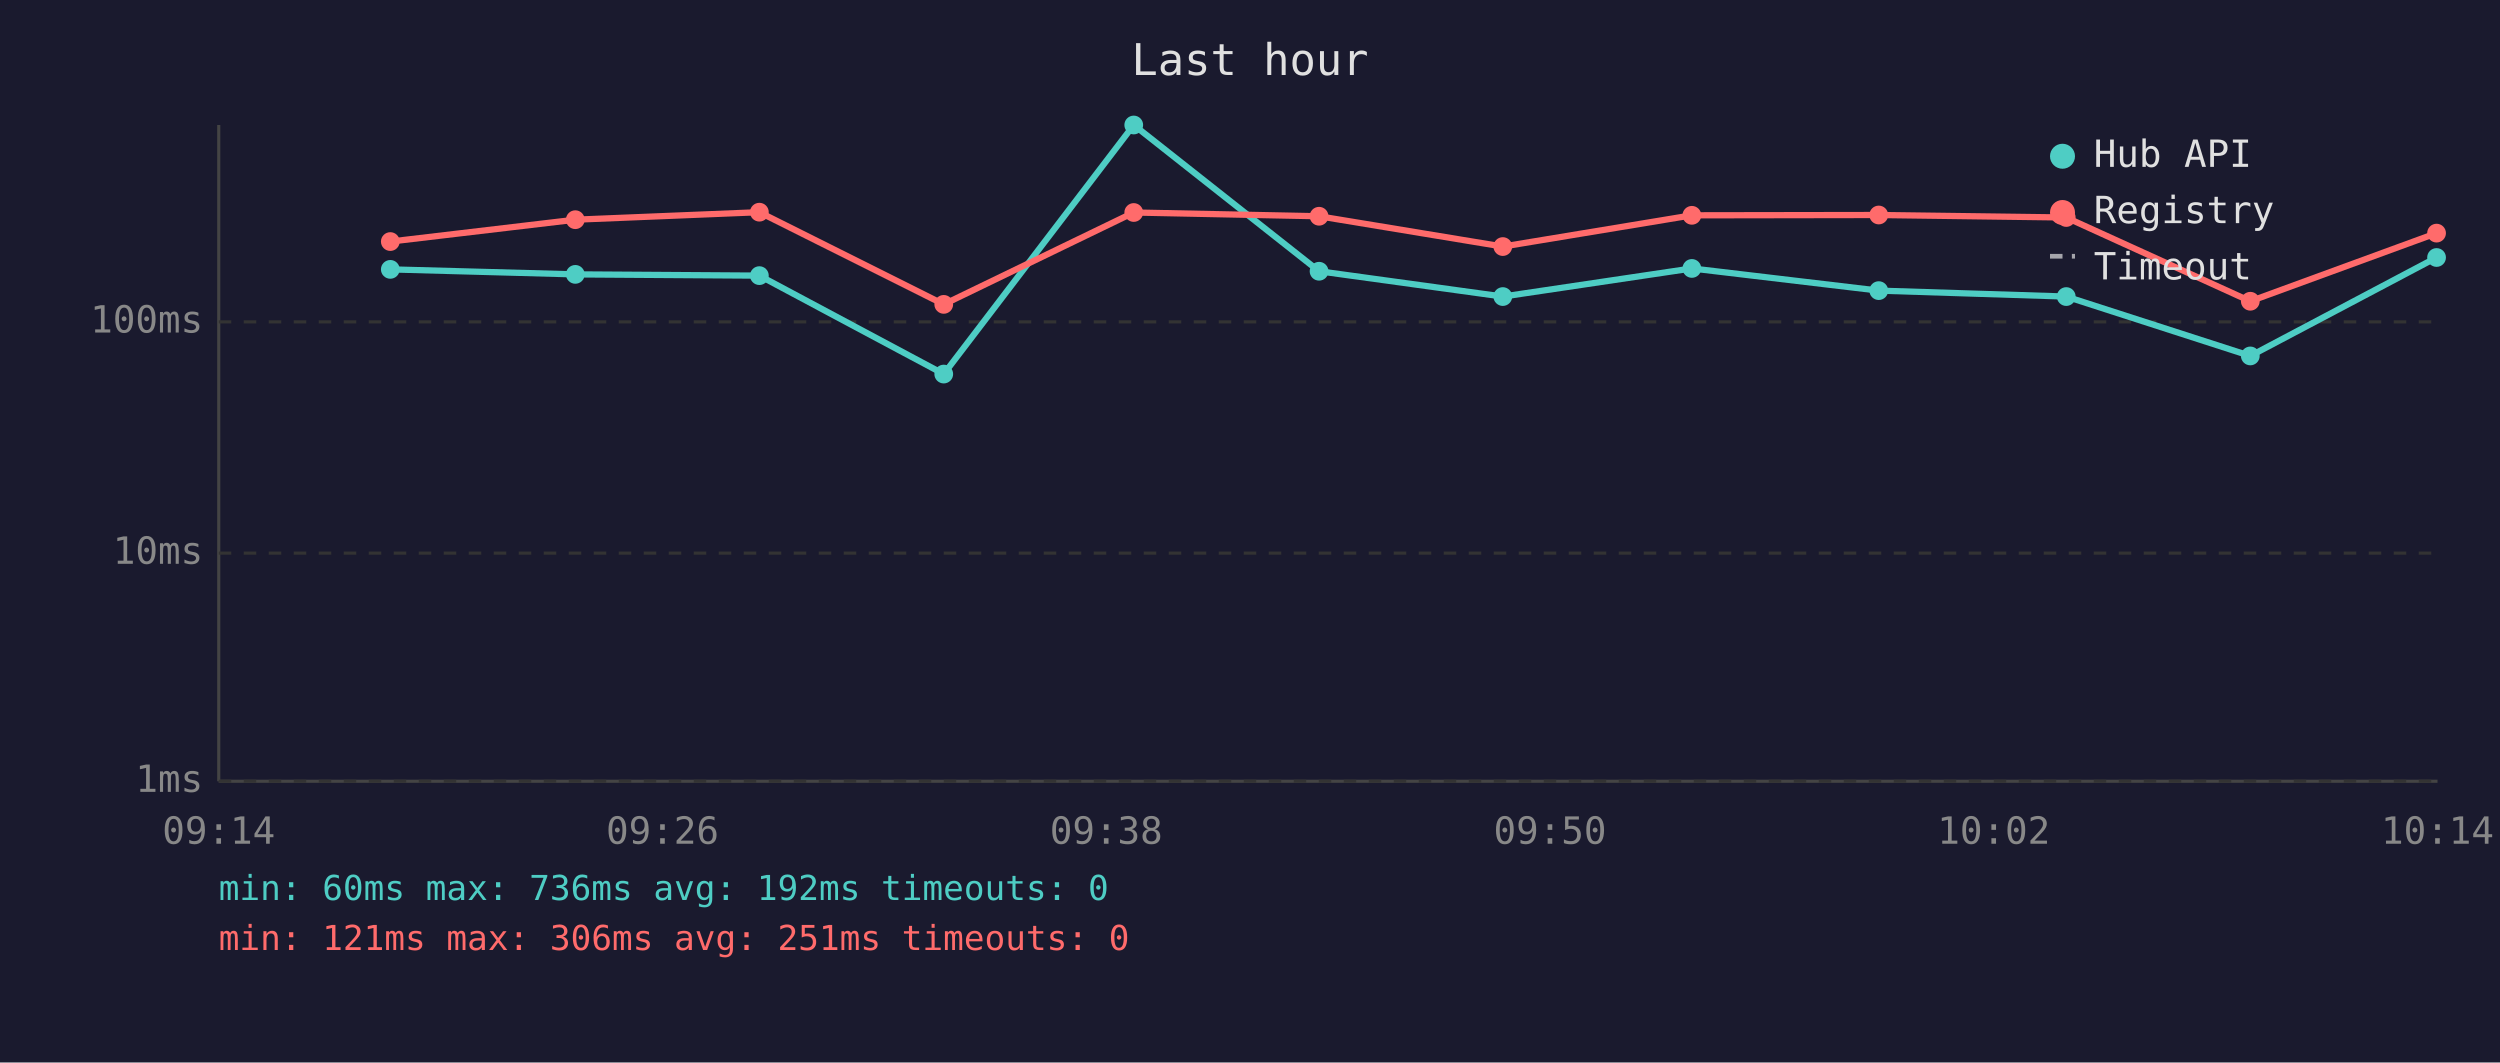
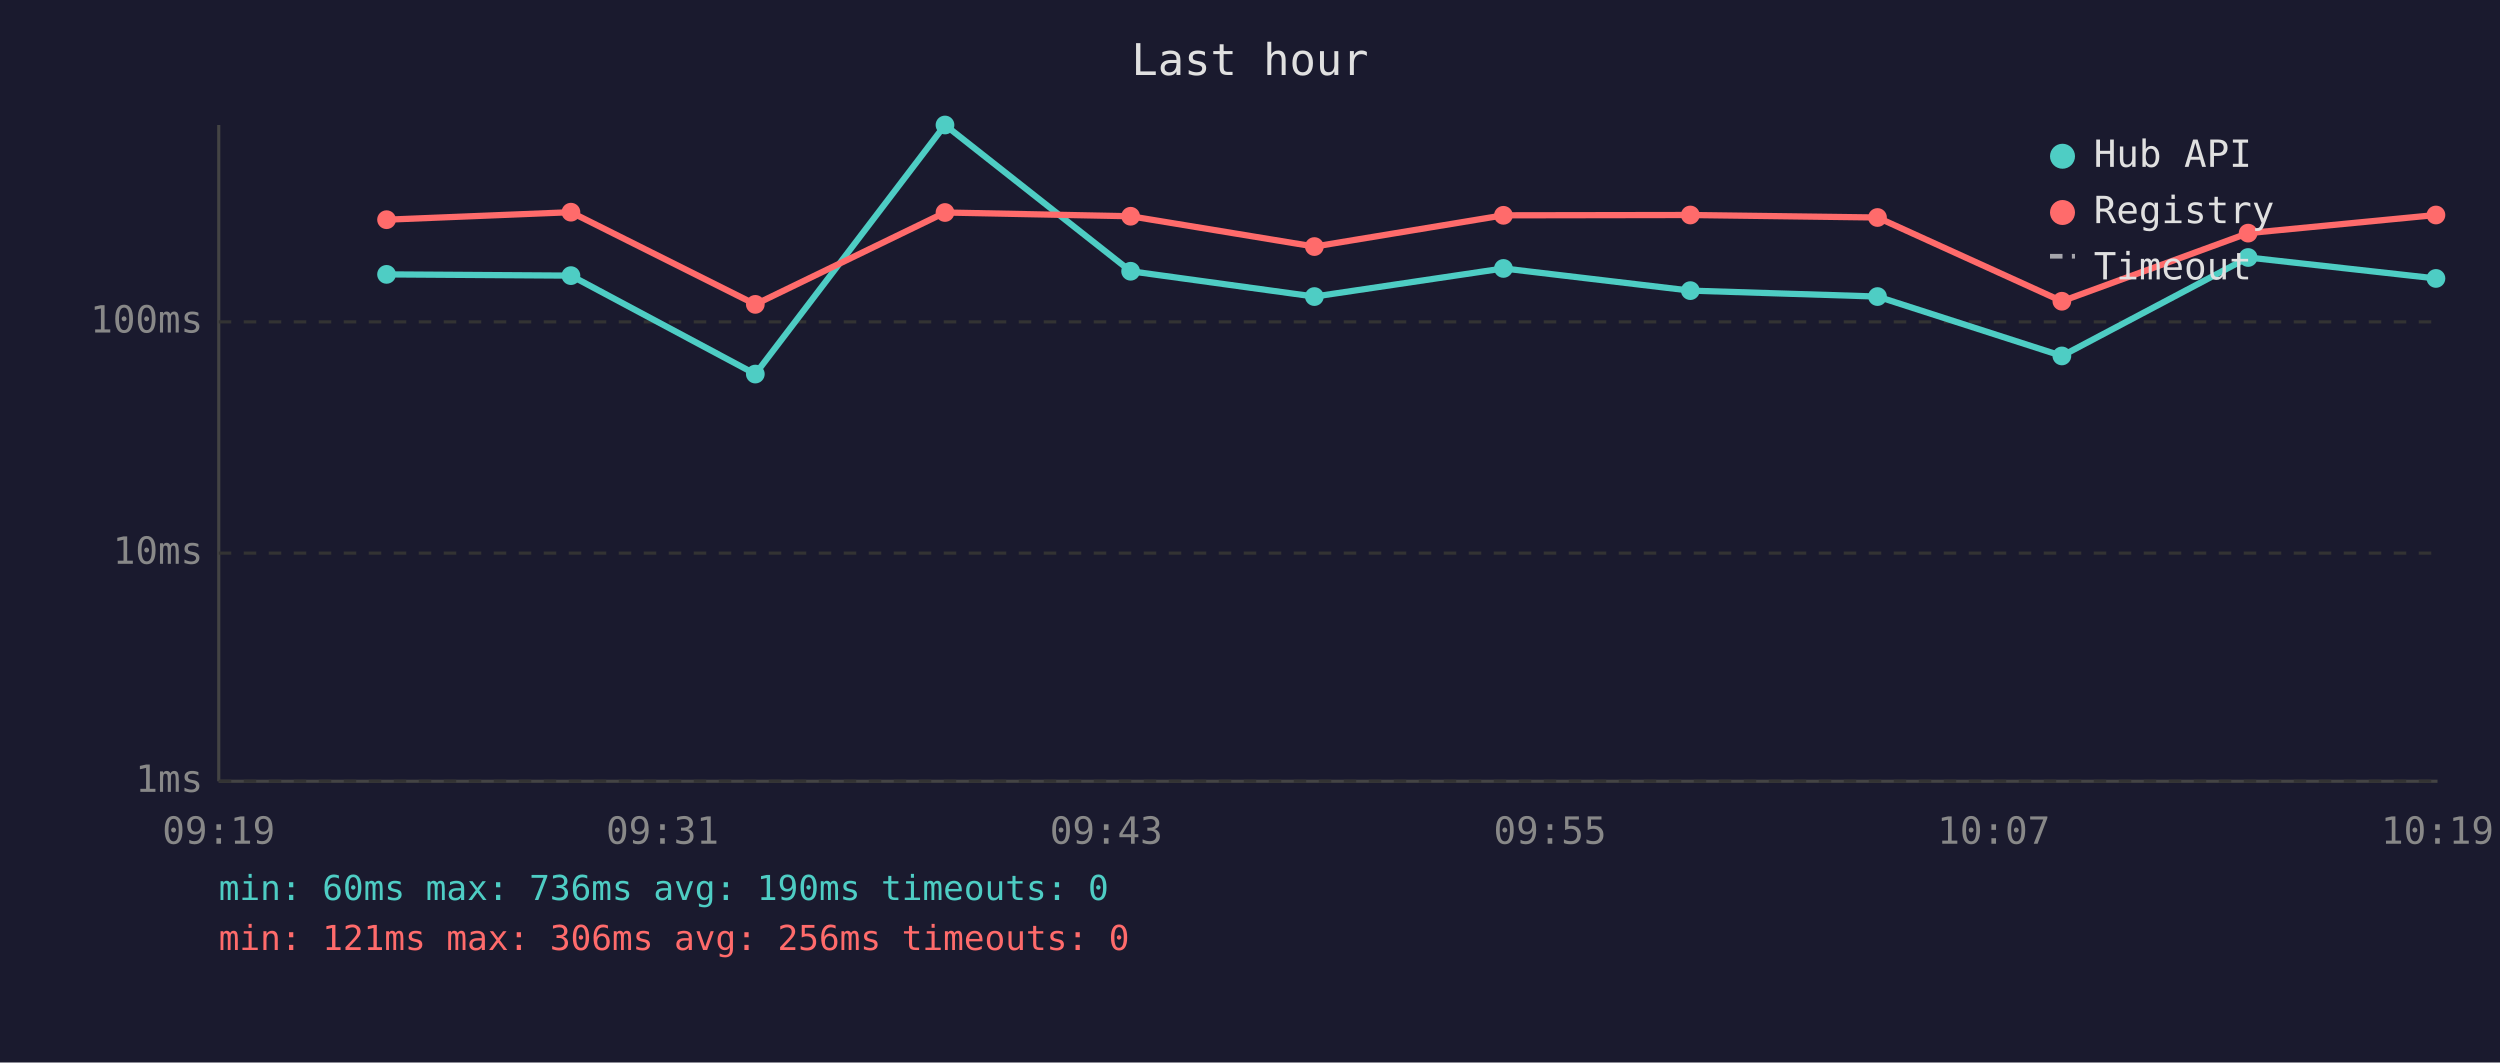
<svg xmlns="http://www.w3.org/2000/svg" viewBox="0 0 800 340" font-family="monospace" font-size="12">
  <rect width="800" height="340" fill="#1a1a2e" />
  <text x="400" y="24" fill="#e0e0e0" font-size="14" text-anchor="middle">Last hour</text>
  <line x1="70" y1="40" x2="70" y2="250" stroke="#444" stroke-width="1" />
  <line x1="70" y1="250" x2="780" y2="250" stroke="#444" stroke-width="1" />
  <line x1="70" y1="250" x2="780" y2="250" stroke="#333" stroke-width="1" stroke-dasharray="4" />
  <text x="65" y="250" fill="#888" text-anchor="end" dominant-baseline="middle">1ms</text>
  <line x1="70" y1="177" x2="780" y2="177" stroke="#333" stroke-width="1" stroke-dasharray="4" />
  <text x="65" y="177" fill="#888" text-anchor="end" dominant-baseline="middle">10ms</text>
  <line x1="70" y1="103" x2="780" y2="103" stroke="#333" stroke-width="1" stroke-dasharray="4" />
  <text x="65" y="103" fill="#888" text-anchor="end" dominant-baseline="middle">100ms</text>
-   <text x="70" y="270" fill="#888" text-anchor="middle">09:14</text>
-   <text x="212" y="270" fill="#888" text-anchor="middle">09:26</text>
-   <text x="354" y="270" fill="#888" text-anchor="middle">09:38</text>
-   <text x="496" y="270" fill="#888" text-anchor="middle">09:50</text>
-   <text x="638" y="270" fill="#888" text-anchor="middle">10:02</text>
-   <text x="780" y="270" fill="#888" text-anchor="middle">10:14</text>
-   <polyline points="124.9,86.2 184.1,87.8 243.0,88.2 302.0,119.7 362.8,40.0 422.1,86.8 480.9,94.9 541.4,85.9 601.2,93.0 661.2,94.9 720.1,113.9 779.7,82.4" fill="none" stroke="#4ecdc4" stroke-width="2" opacity="1" />
-   <circle cx="124.9" cy="86.2" r="3" fill="#4ecdc4" />
-   <circle cx="184.1" cy="87.8" r="3" fill="#4ecdc4" />
-   <circle cx="243.0" cy="88.2" r="3" fill="#4ecdc4" />
-   <circle cx="302.0" cy="119.7" r="3" fill="#4ecdc4" />
-   <circle cx="362.8" cy="40.0" r="3" fill="#4ecdc4" />
-   <circle cx="422.1" cy="86.8" r="3" fill="#4ecdc4" />
-   <circle cx="480.9" cy="94.9" r="3" fill="#4ecdc4" />
-   <circle cx="541.4" cy="85.9" r="3" fill="#4ecdc4" />
-   <circle cx="601.2" cy="93.0" r="3" fill="#4ecdc4" />
-   <circle cx="661.2" cy="94.9" r="3" fill="#4ecdc4" />
-   <circle cx="720.1" cy="113.9" r="3" fill="#4ecdc4" />
-   <circle cx="779.7" cy="82.4" r="3" fill="#4ecdc4" />
-   <polyline points="124.9,77.3 184.1,70.3 243.0,67.9 302.0,97.4 362.8,68.0 422.1,69.2 480.9,78.9 541.4,68.9 601.2,68.8 661.2,69.6 720.1,96.4 779.7,74.6" fill="none" stroke="#ff6b6b" stroke-width="2" opacity="1" />
-   <circle cx="124.9" cy="77.3" r="3" fill="#ff6b6b" />
-   <circle cx="184.1" cy="70.3" r="3" fill="#ff6b6b" />
-   <circle cx="243.0" cy="67.9" r="3" fill="#ff6b6b" />
-   <circle cx="302.0" cy="97.4" r="3" fill="#ff6b6b" />
-   <circle cx="362.8" cy="68.0" r="3" fill="#ff6b6b" />
-   <circle cx="422.1" cy="69.2" r="3" fill="#ff6b6b" />
-   <circle cx="480.9" cy="78.9" r="3" fill="#ff6b6b" />
-   <circle cx="541.4" cy="68.9" r="3" fill="#ff6b6b" />
-   <circle cx="601.2" cy="68.8" r="3" fill="#ff6b6b" />
-   <circle cx="661.2" cy="69.6" r="3" fill="#ff6b6b" />
-   <circle cx="720.1" cy="96.4" r="3" fill="#ff6b6b" />
-   <circle cx="779.7" cy="74.6" r="3" fill="#ff6b6b" />
+   <text x="70" y="270" fill="#888" text-anchor="middle">09:19</text>
+   <text x="212" y="270" fill="#888" text-anchor="middle">09:31</text>
+   <text x="354" y="270" fill="#888" text-anchor="middle">09:43</text>
+   <text x="496" y="270" fill="#888" text-anchor="middle">09:55</text>
+   <text x="638" y="270" fill="#888" text-anchor="middle">10:07</text>
+   <text x="780" y="270" fill="#888" text-anchor="middle">10:19</text>
+   <polyline points="123.7,87.8 182.7,88.2 241.7,119.7 302.4,40.0 361.8,86.8 420.6,94.9 481.1,85.9 540.9,93.0 600.8,94.9 659.8,113.9 719.4,82.4 779.5,89.1" fill="none" stroke="#4ecdc4" stroke-width="2" opacity="1" />
+   <circle cx="123.7" cy="87.8" r="3" fill="#4ecdc4" />
+   <circle cx="182.7" cy="88.2" r="3" fill="#4ecdc4" />
+   <circle cx="241.7" cy="119.7" r="3" fill="#4ecdc4" />
+   <circle cx="302.4" cy="40.0" r="3" fill="#4ecdc4" />
+   <circle cx="361.8" cy="86.8" r="3" fill="#4ecdc4" />
+   <circle cx="420.6" cy="94.9" r="3" fill="#4ecdc4" />
+   <circle cx="481.1" cy="85.9" r="3" fill="#4ecdc4" />
+   <circle cx="540.9" cy="93.0" r="3" fill="#4ecdc4" />
+   <circle cx="600.8" cy="94.9" r="3" fill="#4ecdc4" />
+   <circle cx="659.8" cy="113.9" r="3" fill="#4ecdc4" />
+   <circle cx="719.4" cy="82.4" r="3" fill="#4ecdc4" />
+   <circle cx="779.5" cy="89.1" r="3" fill="#4ecdc4" />
+   <polyline points="123.7,70.3 182.7,67.9 241.7,97.4 302.4,68.0 361.8,69.2 420.6,78.9 481.1,68.9 540.9,68.8 600.8,69.6 659.8,96.4 719.4,74.6 779.5,68.8" fill="none" stroke="#ff6b6b" stroke-width="2" opacity="1" />
+   <circle cx="123.7" cy="70.3" r="3" fill="#ff6b6b" />
+   <circle cx="182.7" cy="67.9" r="3" fill="#ff6b6b" />
+   <circle cx="241.7" cy="97.4" r="3" fill="#ff6b6b" />
+   <circle cx="302.4" cy="68.0" r="3" fill="#ff6b6b" />
+   <circle cx="361.8" cy="69.2" r="3" fill="#ff6b6b" />
+   <circle cx="420.6" cy="78.9" r="3" fill="#ff6b6b" />
+   <circle cx="481.1" cy="68.9" r="3" fill="#ff6b6b" />
+   <circle cx="540.9" cy="68.8" r="3" fill="#ff6b6b" />
+   <circle cx="600.8" cy="69.6" r="3" fill="#ff6b6b" />
+   <circle cx="659.8" cy="96.4" r="3" fill="#ff6b6b" />
+   <circle cx="719.4" cy="74.6" r="3" fill="#ff6b6b" />
+   <circle cx="779.5" cy="68.8" r="3" fill="#ff6b6b" />
  <circle cx="660" cy="50" r="4" fill="#4ecdc4" />
  <text x="670" y="50" fill="#e0e0e0" dominant-baseline="middle">Hub API</text>
  <circle cx="660" cy="68" r="4" fill="#ff6b6b" />
  <text x="670" y="68" fill="#e0e0e0" dominant-baseline="middle">Registry</text>
  <line x1="656" y1="82" x2="664" y2="82" stroke="#e0e0e0" stroke-width="1.5" stroke-dasharray="4,3" opacity="0.7" />
  <text x="670" y="86" fill="#e0e0e0" dominant-baseline="middle">Timeout</text>
-   <text x="70" y="288" fill="#4ecdc4" font-size="11">min: 60ms  max: 736ms  avg: 192ms  timeouts: 0</text>
-   <text x="70" y="304" fill="#ff6b6b" font-size="11">min: 121ms  max: 306ms  avg: 251ms  timeouts: 0</text>
+   <text x="70" y="288" fill="#4ecdc4" font-size="11">min: 60ms  max: 736ms  avg: 190ms  timeouts: 0</text>
+   <text x="70" y="304" fill="#ff6b6b" font-size="11">min: 121ms  max: 306ms  avg: 256ms  timeouts: 0</text>
</svg>
